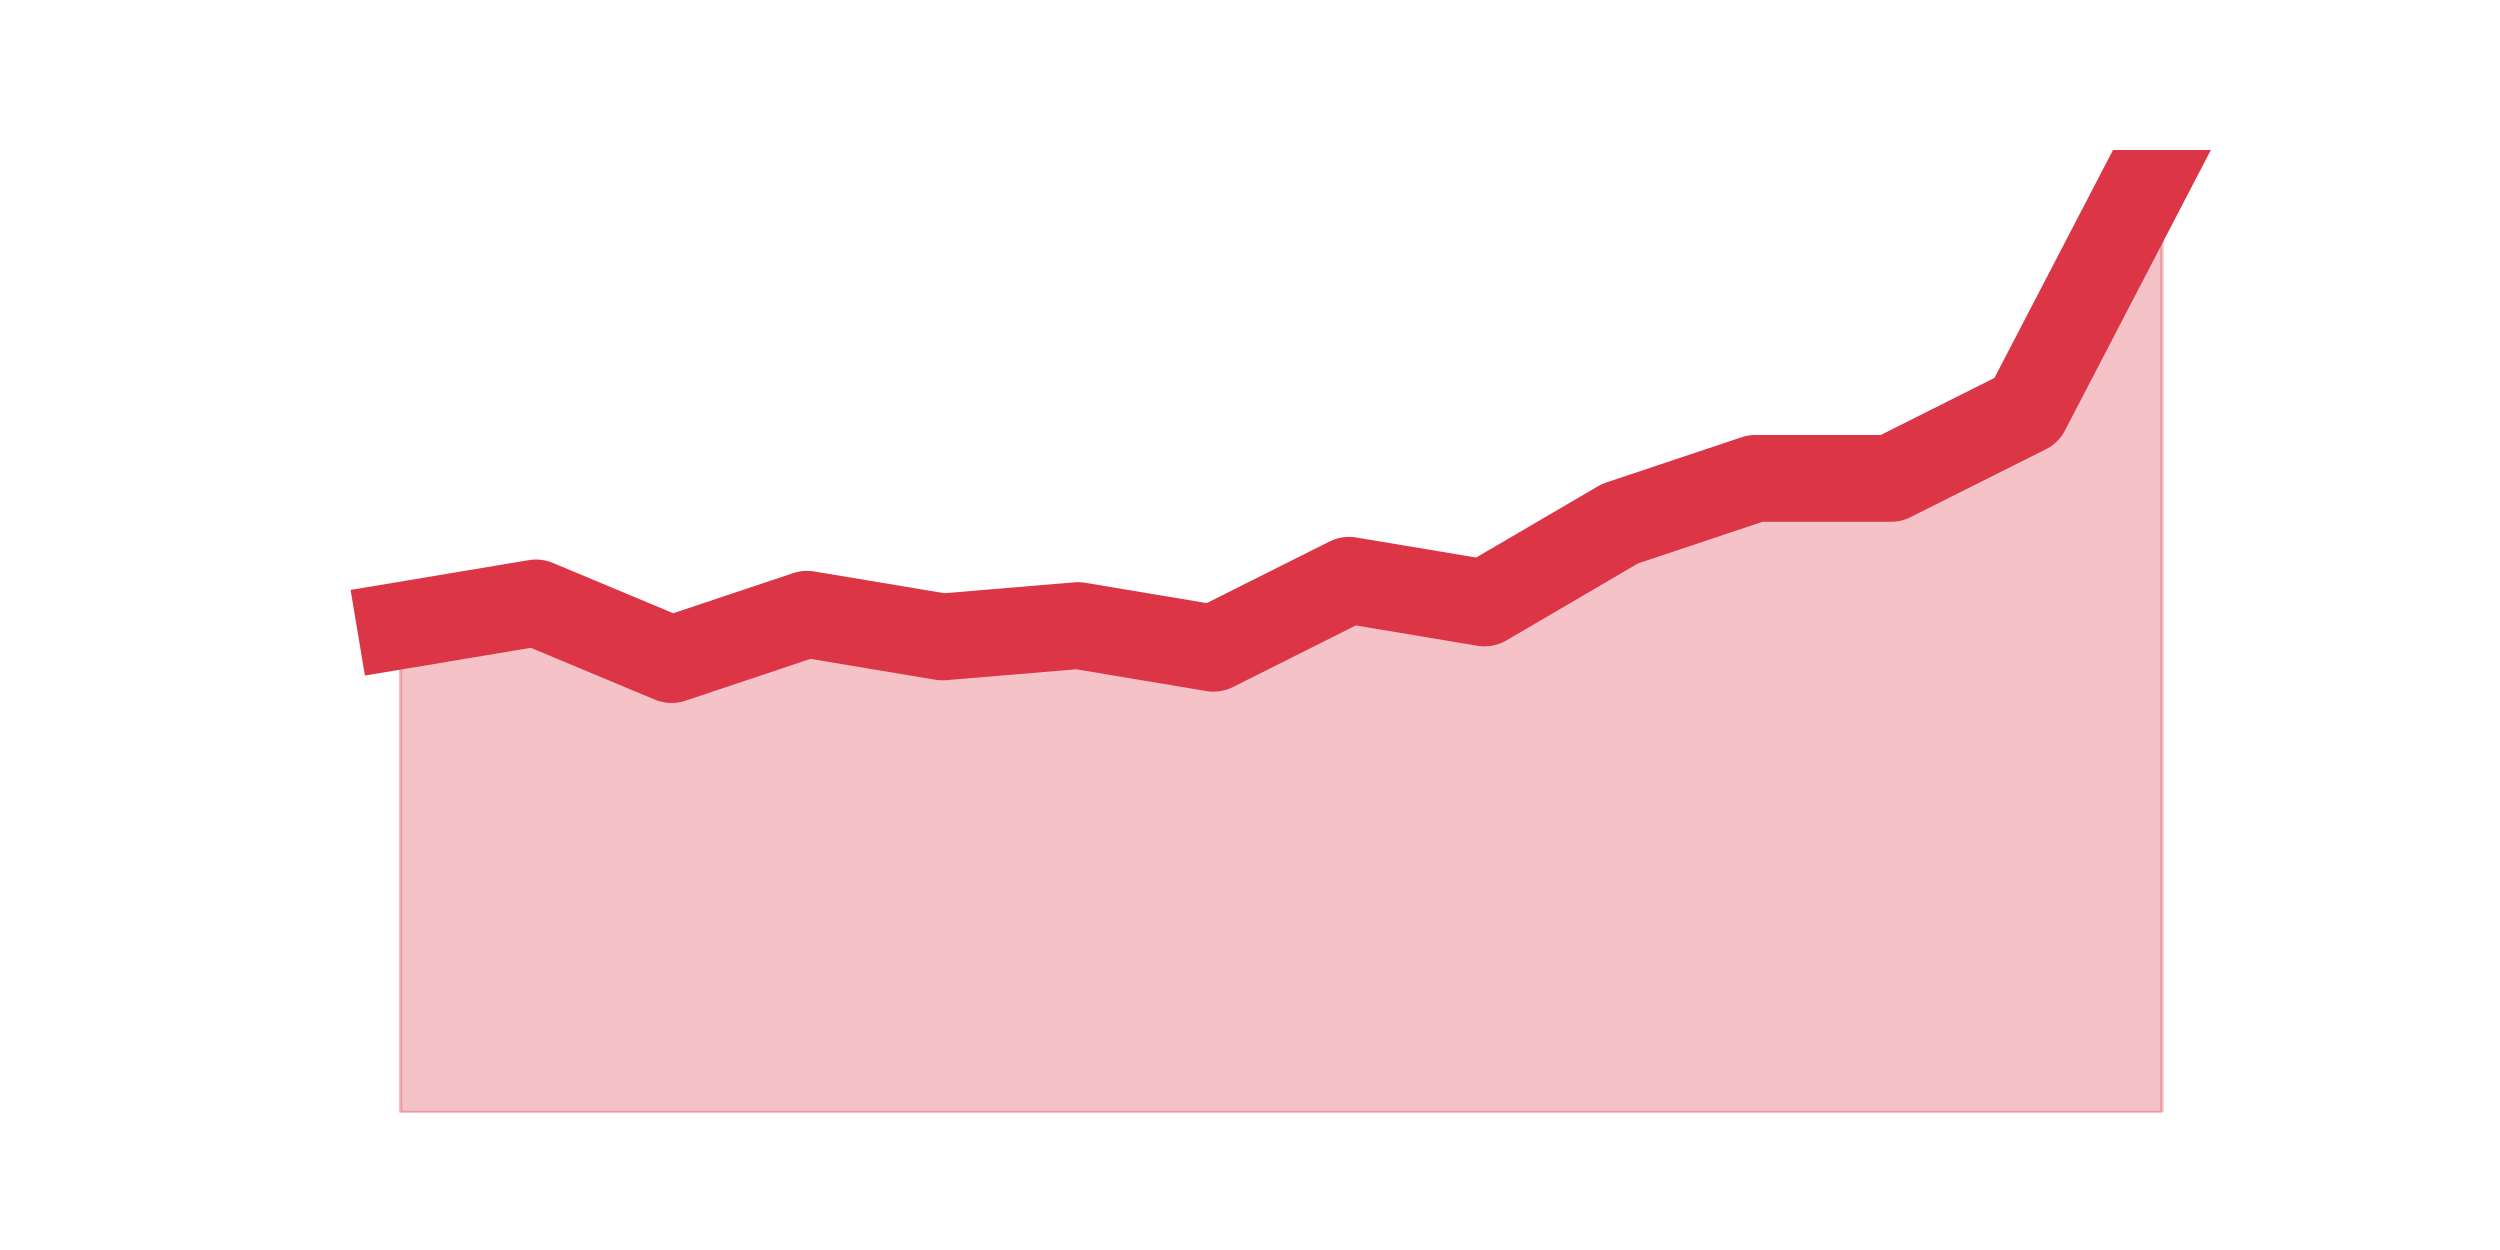
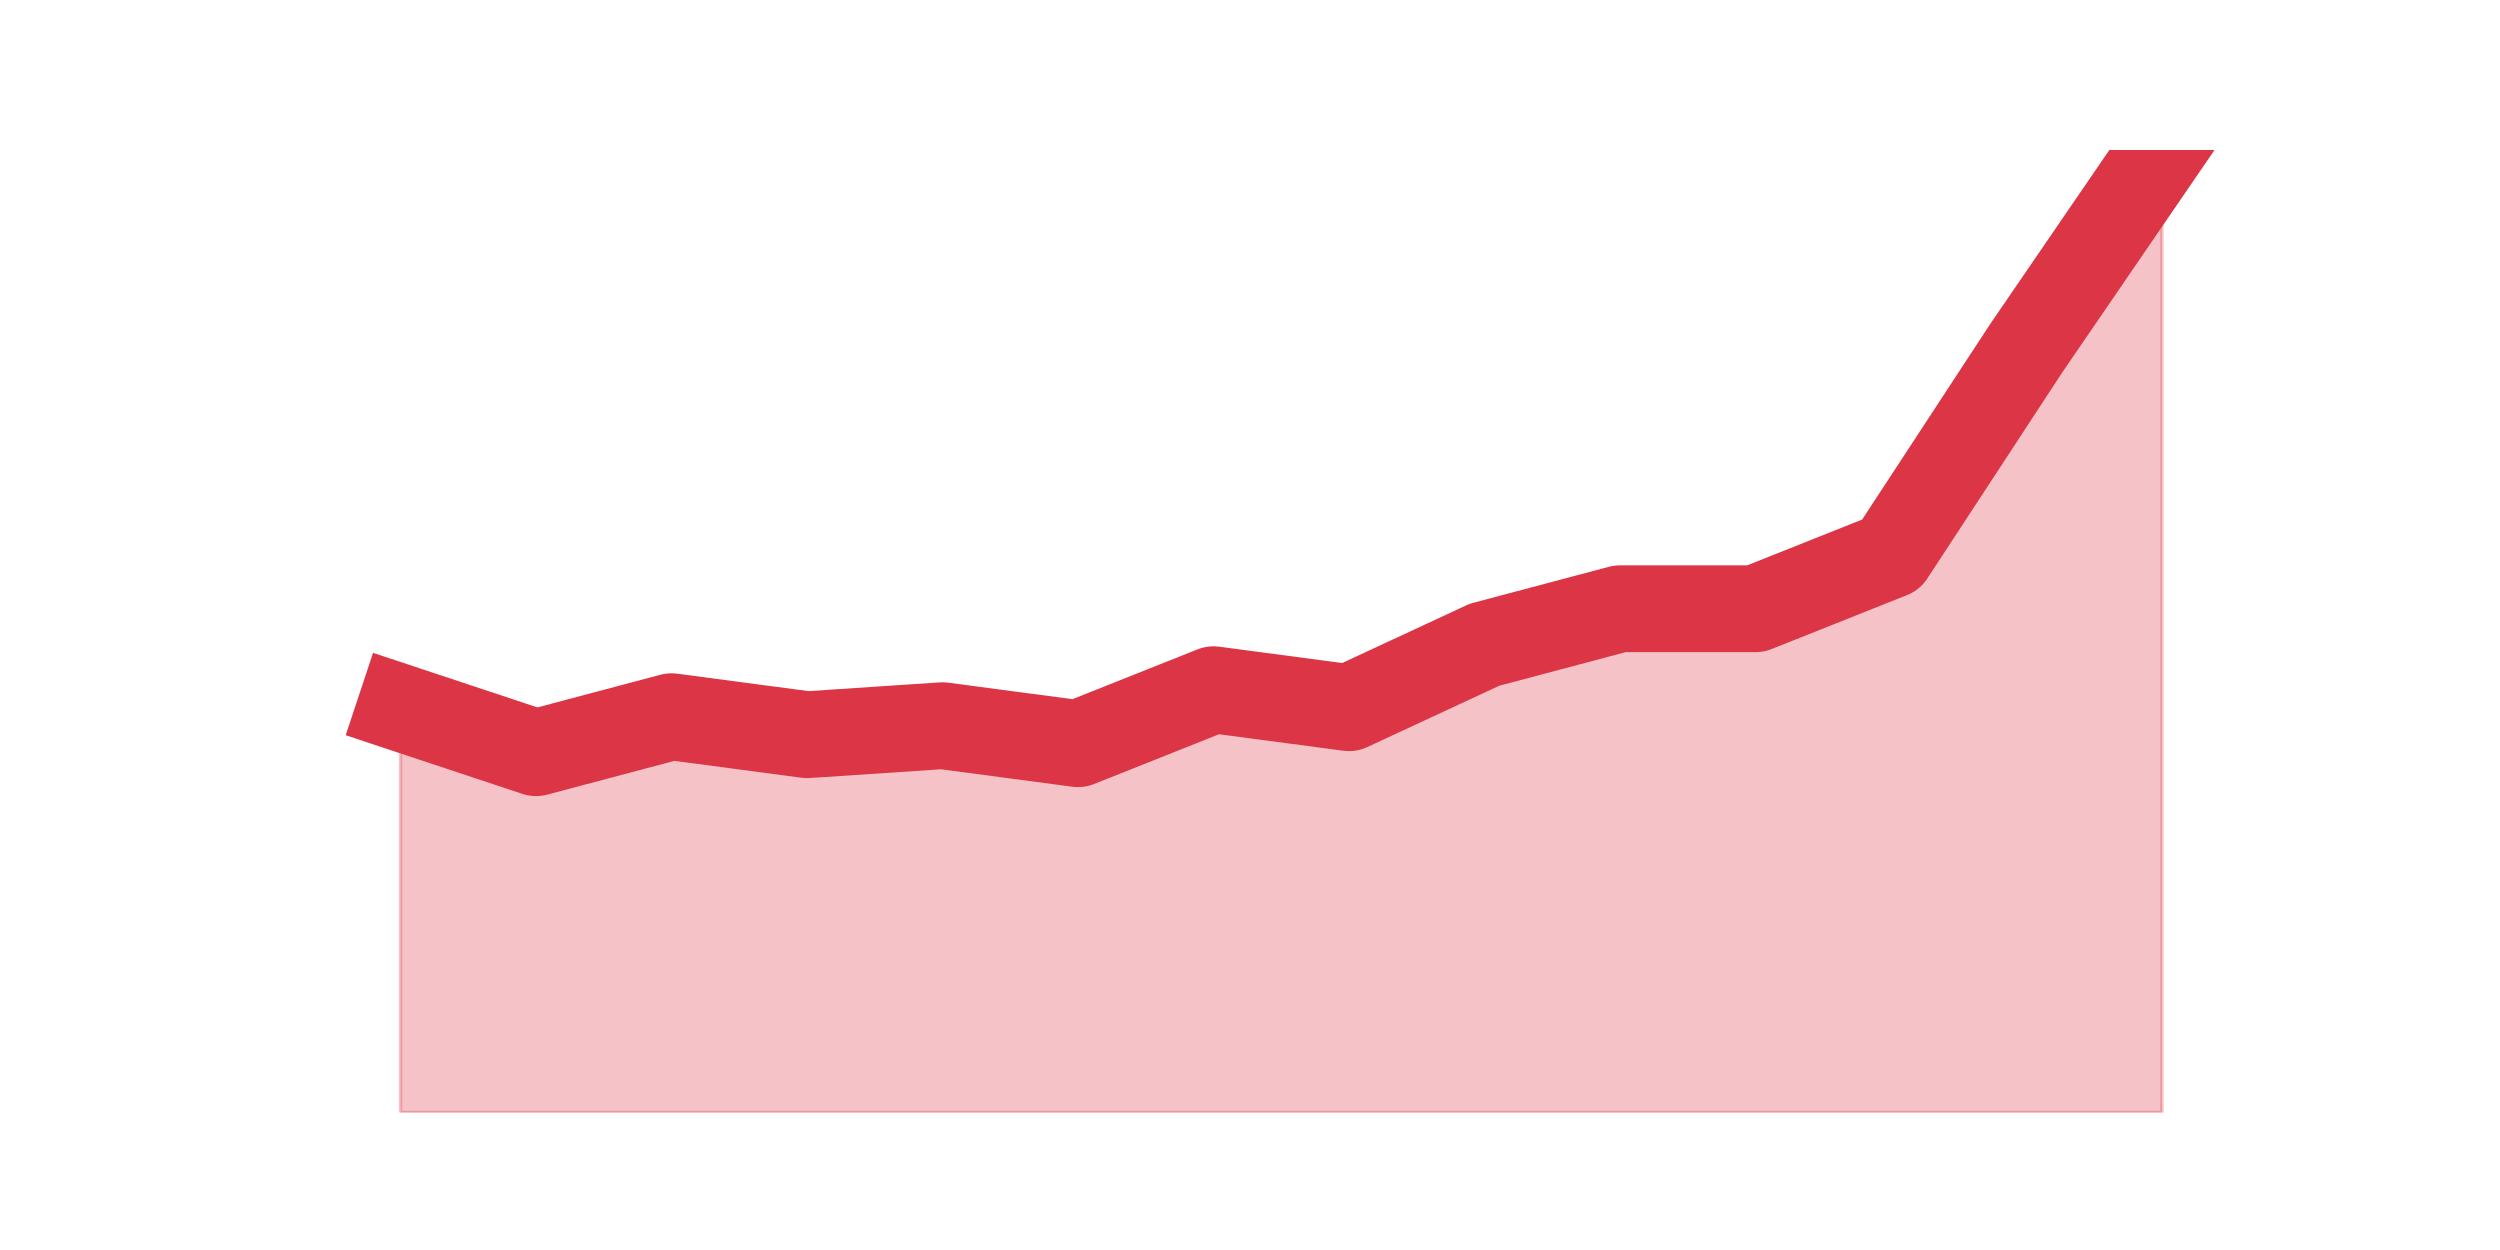
<svg xmlns="http://www.w3.org/2000/svg" xmlns:xlink="http://www.w3.org/1999/xlink" height="360pt" version="1.1" viewBox="0 0 720 360" width="720pt">
  <defs>
    <style type="text/css">*{stroke-linecap:butt;stroke-linejoin:round;}</style>
  </defs>
  <g id="figure_1">
    <g id="patch_1">
      <path d="M 0 360  L 720 360  L 720 0  L 0 0  z " style="fill:none;" />
    </g>
    <g id="axes_1">
      <g id="matplotlib.axis_1" />
      <g id="matplotlib.axis_2" />
      <g id="PolyCollection_1">
        <defs>
-           <path d="M 115.364 -179.831  L 115.364 -39.6  L 154.385 -39.6  L 193.406 -39.6  L 232.427 -39.6  L 271.448 -39.6  L 310.469 -39.6  L 349.49 -39.6  L 388.51 -39.6  L 427.531 -39.6  L 466.552 -39.6  L 505.573 -39.6  L 544.594 -39.6  L 583.615 -39.6  L 622.636 -39.6  L 622.636 -316.8  L 622.636 -316.8  L 583.615 -241.793  L 544.594 -222.226  L 505.573 -222.226  L 466.552 -209.181  L 427.531 -186.353  L 388.51 -192.875  L 349.49 -173.308  L 310.469 -179.831  L 271.448 -176.569  L 232.427 -183.092  L 193.406 -170.047  L 154.385 -186.353  L 115.364 -179.831  z " id="me2e582cb68" style="stroke:#dc3545;stroke-opacity:0.3;" />
+           <path d="M 115.364 -156.179  L 115.364 -39.6  L 154.385 -39.6  L 193.406 -39.6  L 232.427 -39.6  L 271.448 -39.6  L 310.469 -39.6  L 349.49 -39.6  L 388.51 -39.6  L 427.531 -39.6  L 466.552 -39.6  L 505.573 -39.6  L 544.594 -39.6  L 583.615 -39.6  L 622.636 -39.6  L 622.636 -316.8  L 622.636 -316.8  L 583.615 -259.806  L 544.594 -200.221  L 505.573 -184.677  L 466.552 -184.677  L 427.531 -174.314  L 388.51 -156.179  L 349.49 -161.361  L 310.469 -145.817  L 271.448 -150.998  L 232.427 -148.407  L 193.406 -153.589  L 154.385 -143.226  L 115.364 -156.179  z " id="m45de21b59b" style="stroke:#dc3545;stroke-opacity:0.3;" />
        </defs>
-         <g clip-path="url(#p9d3febcc65)">
-           <use style="fill:#dc3545;fill-opacity:0.3;stroke:#dc3545;stroke-opacity:0.3;" x="0" xlink:href="#me2e582cb68" y="360" />
+         <g clip-path="url(#pd3393fb558)">
+           <use style="fill:#dc3545;fill-opacity:0.3;stroke:#dc3545;stroke-opacity:0.3;" x="0" xlink:href="#m45de21b59b" y="360" />
        </g>
      </g>
      <g id="line2d_1">
-         <path clip-path="url(#p9d3febcc65)" d="M 115.364 180.169  L 154.385 173.647  L 193.406 189.953  L 232.427 176.908  L 271.448 183.431  L 310.469 180.169  L 349.49 186.692  L 388.51 167.125  L 427.531 173.647  L 466.552 150.819  L 505.573 137.774  L 544.594 137.774  L 583.615 118.207  L 622.636 43.2  " style="fill:none;stroke:#dc3545;stroke-linecap:square;stroke-width:25;" />
+         <path clip-path="url(#pd3393fb558)" d="M 115.364 203.821  L 154.385 216.774  L 193.406 206.411  L 232.427 211.593  L 271.448 209.002  L 310.469 214.183  L 349.49 198.639  L 388.51 203.821  L 427.531 185.686  L 466.552 175.323  L 505.573 175.323  L 544.594 159.779  L 583.615 100.194  L 622.636 43.2  " style="fill:none;stroke:#dc3545;stroke-linecap:square;stroke-width:25;" />
      </g>
    </g>
  </g>
  <defs>
-     <clipPath id="p9d3febcc65">
+     <clipPath id="pd3393fb558">
      <rect height="277.2" width="558" x="90" y="43.2" />
    </clipPath>
  </defs>
</svg>
